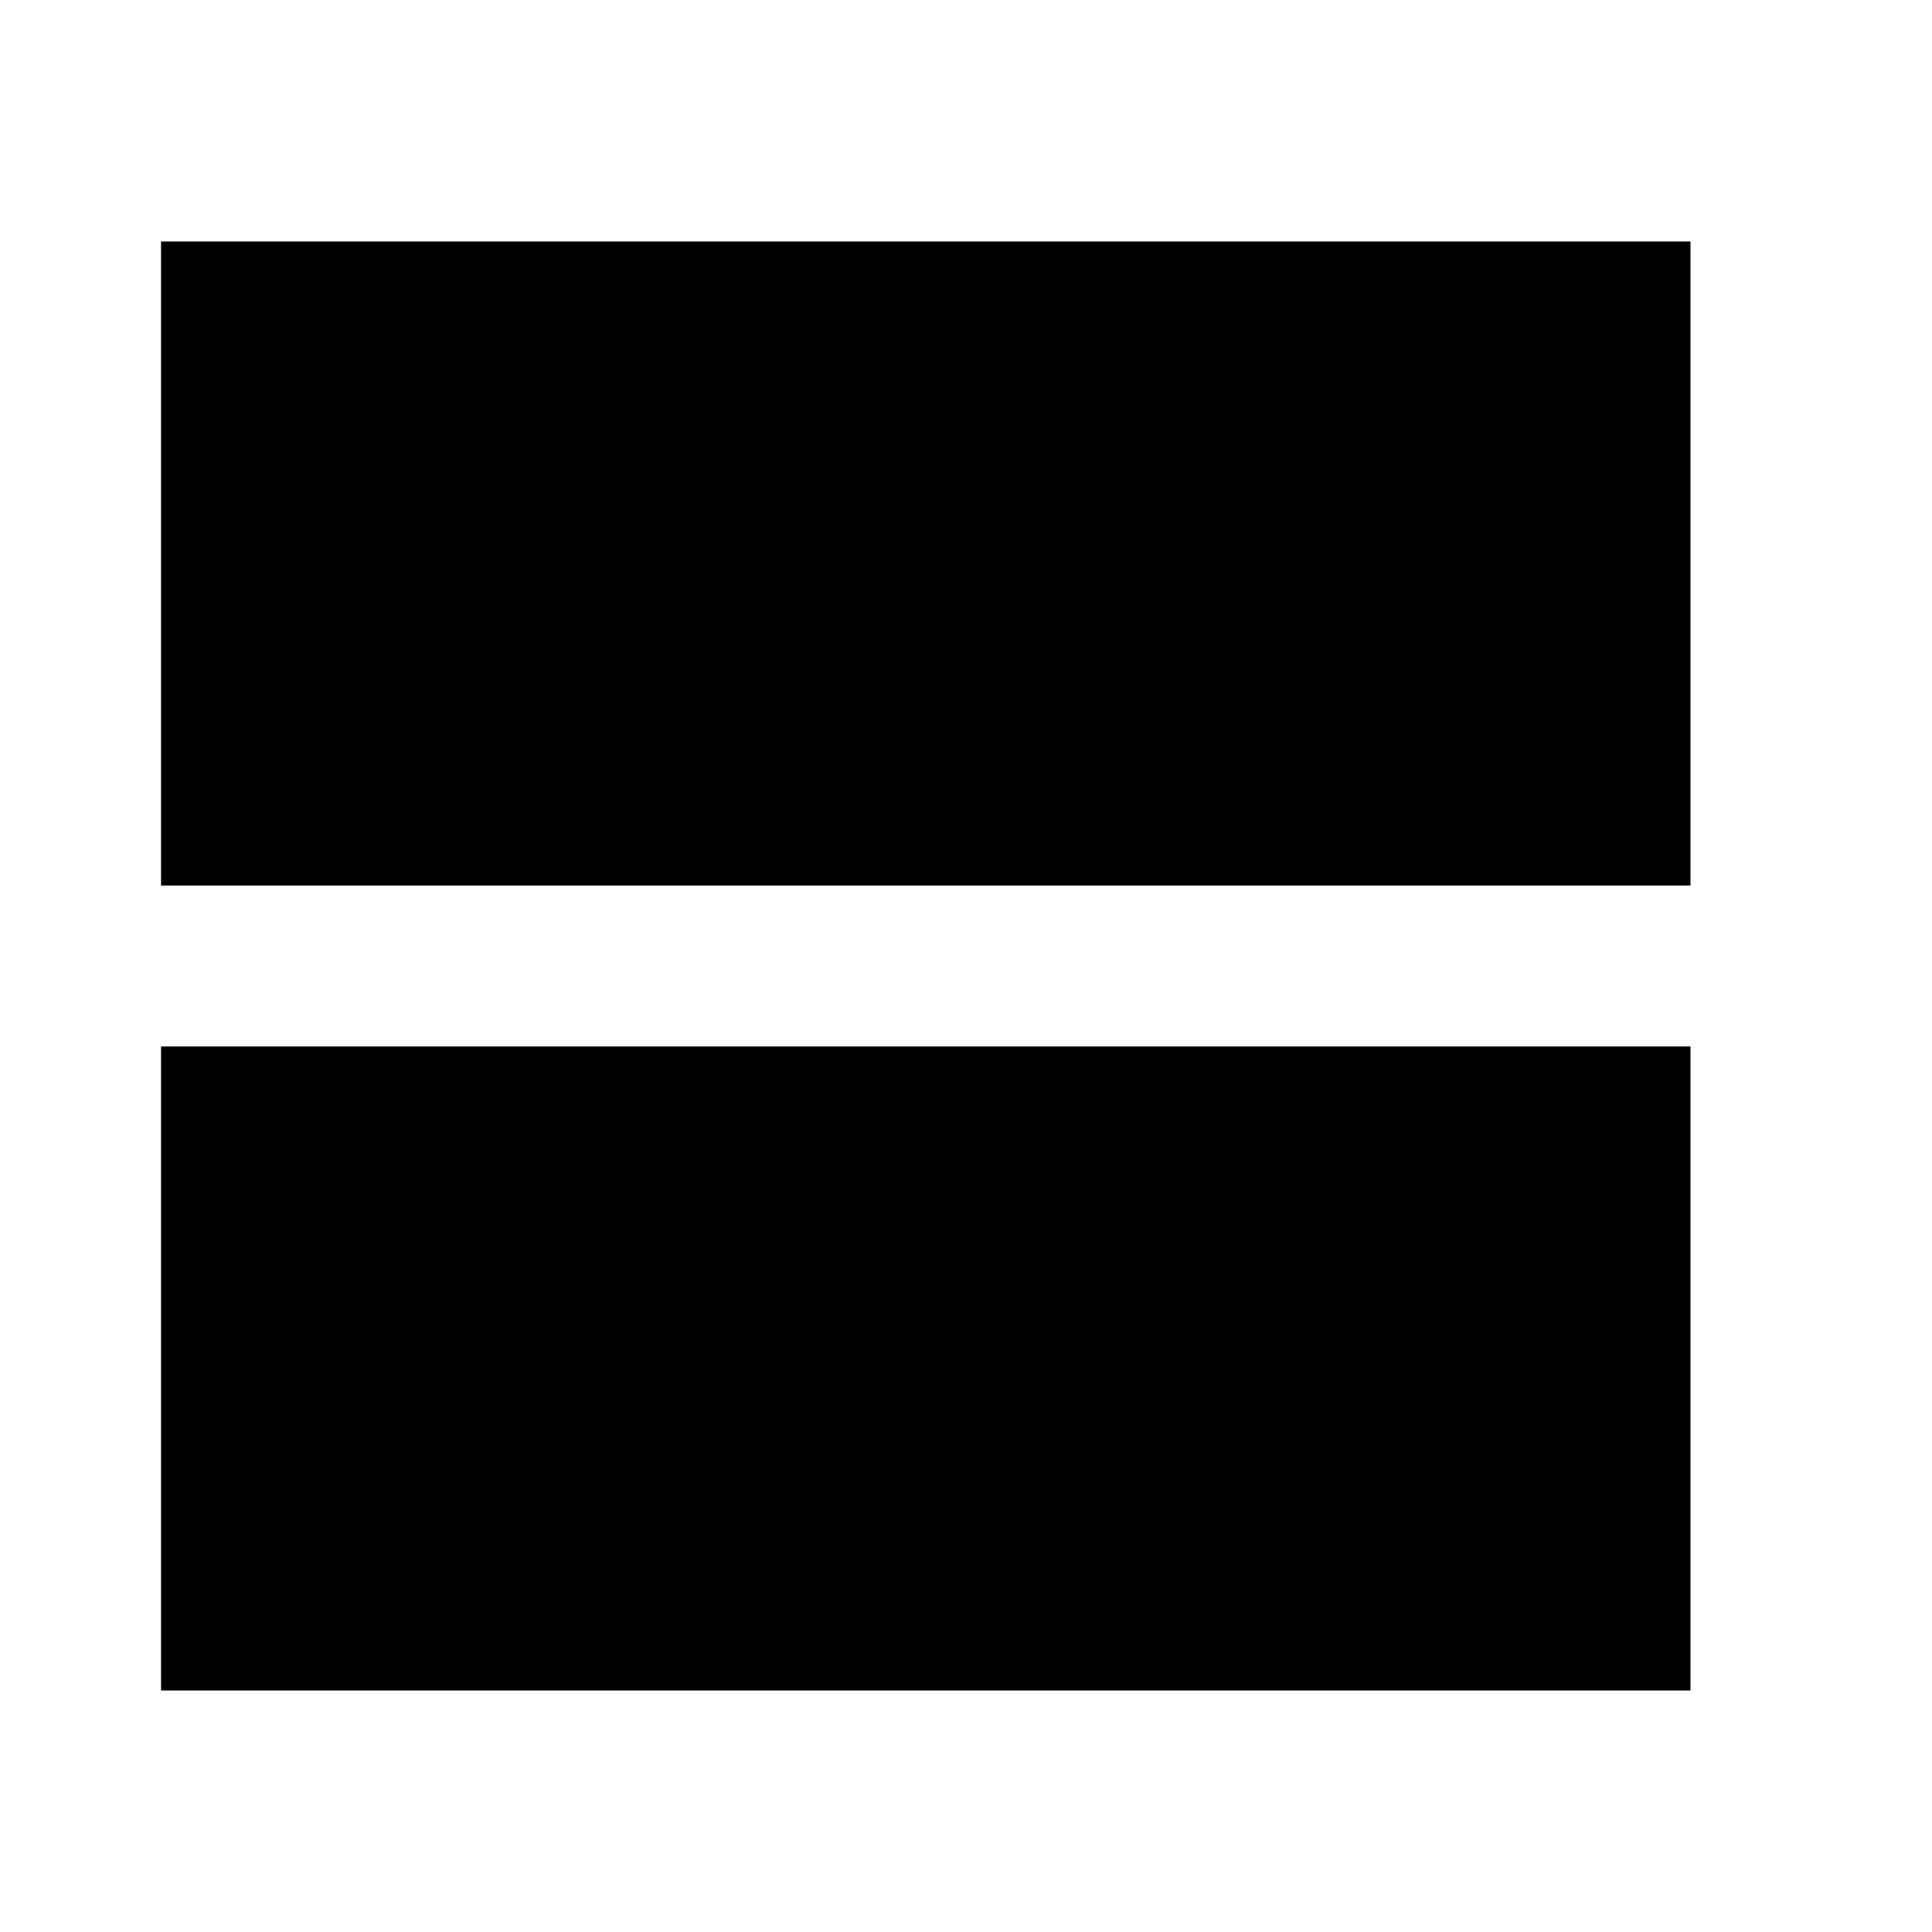
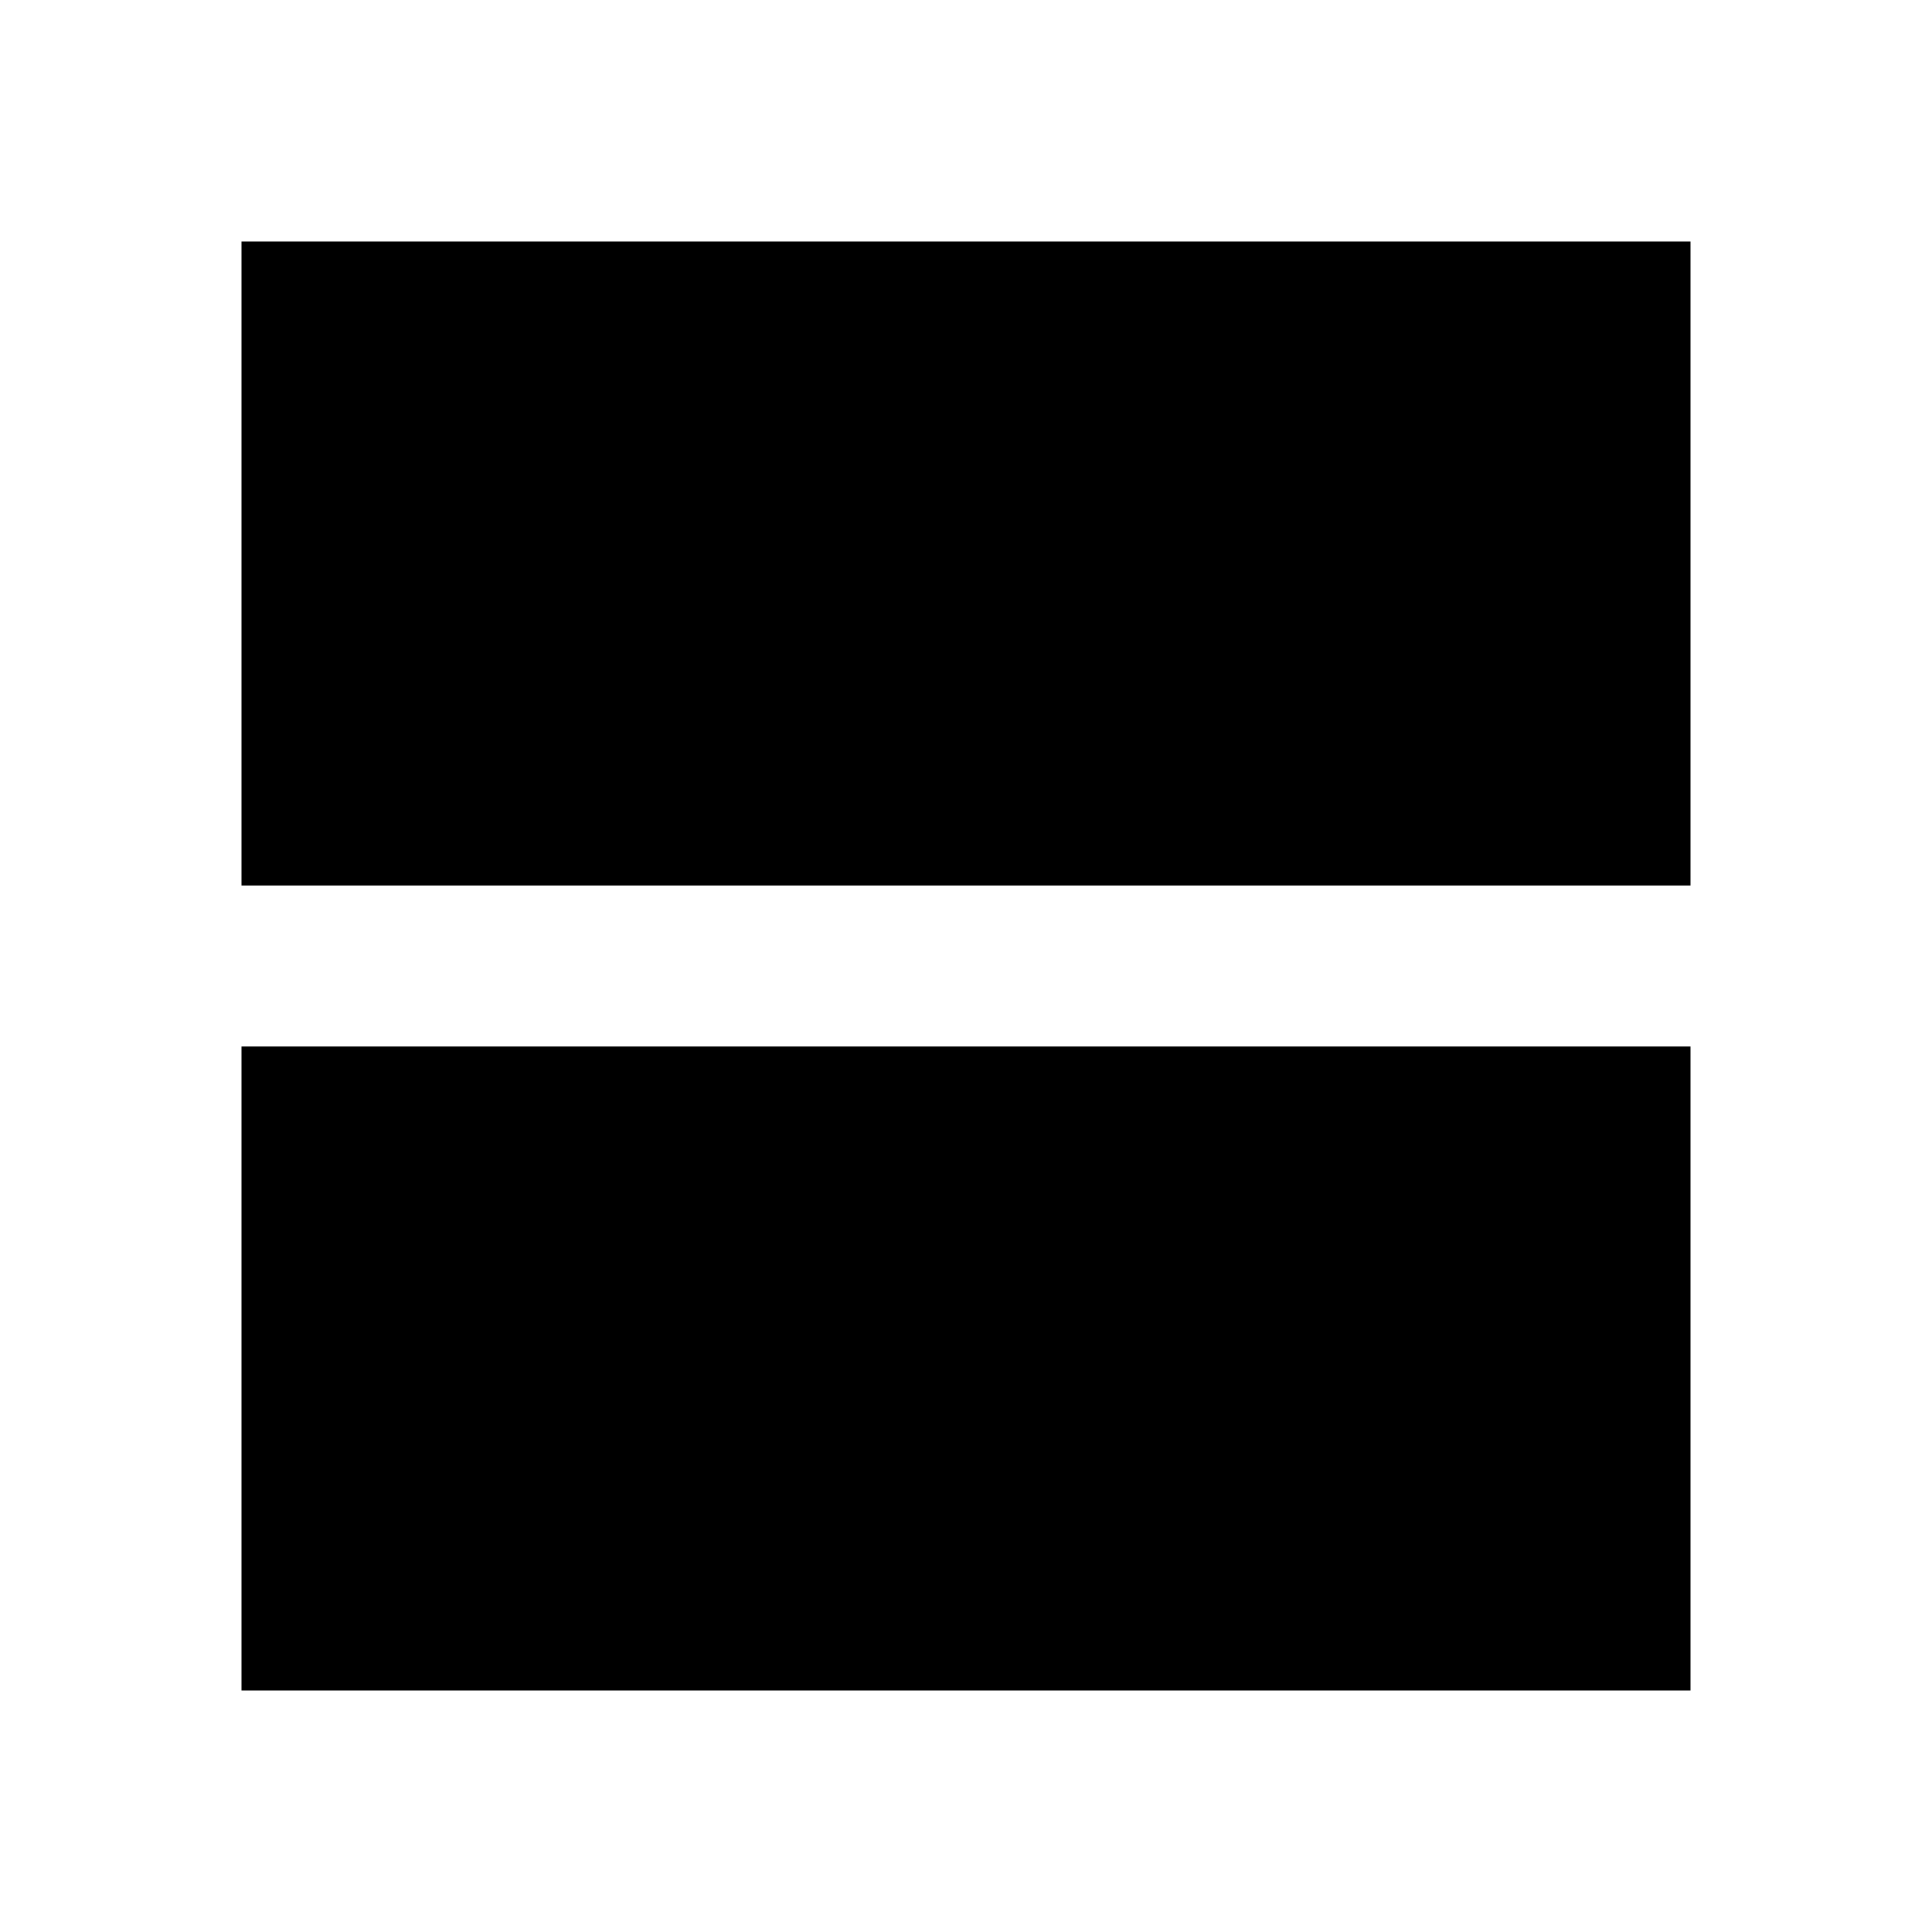
- <svg xmlns="http://www.w3.org/2000/svg" height="24" viewBox="0 0 24 24" width="24">
-   <path d="M0 0h24v24H0V0z" fill="none" />
-   <path d="M21 13H2v8h19v-8zm0-10H2v8h19V3z" />
+ <svg xmlns="http://www.w3.org/2000/svg" enable-background="new 0 0 24 24" height="24" viewBox="0 0 24 24" width="24">
+   <g>
+     <rect fill="none" height="24" width="24" y="0" />
+   </g>
+   <g>
+     <g>
+       <rect height="8" width="18" x="3" y="13" />
+       <rect height="8" width="18" x="3" y="3" />
+     </g>
+   </g>
</svg>
